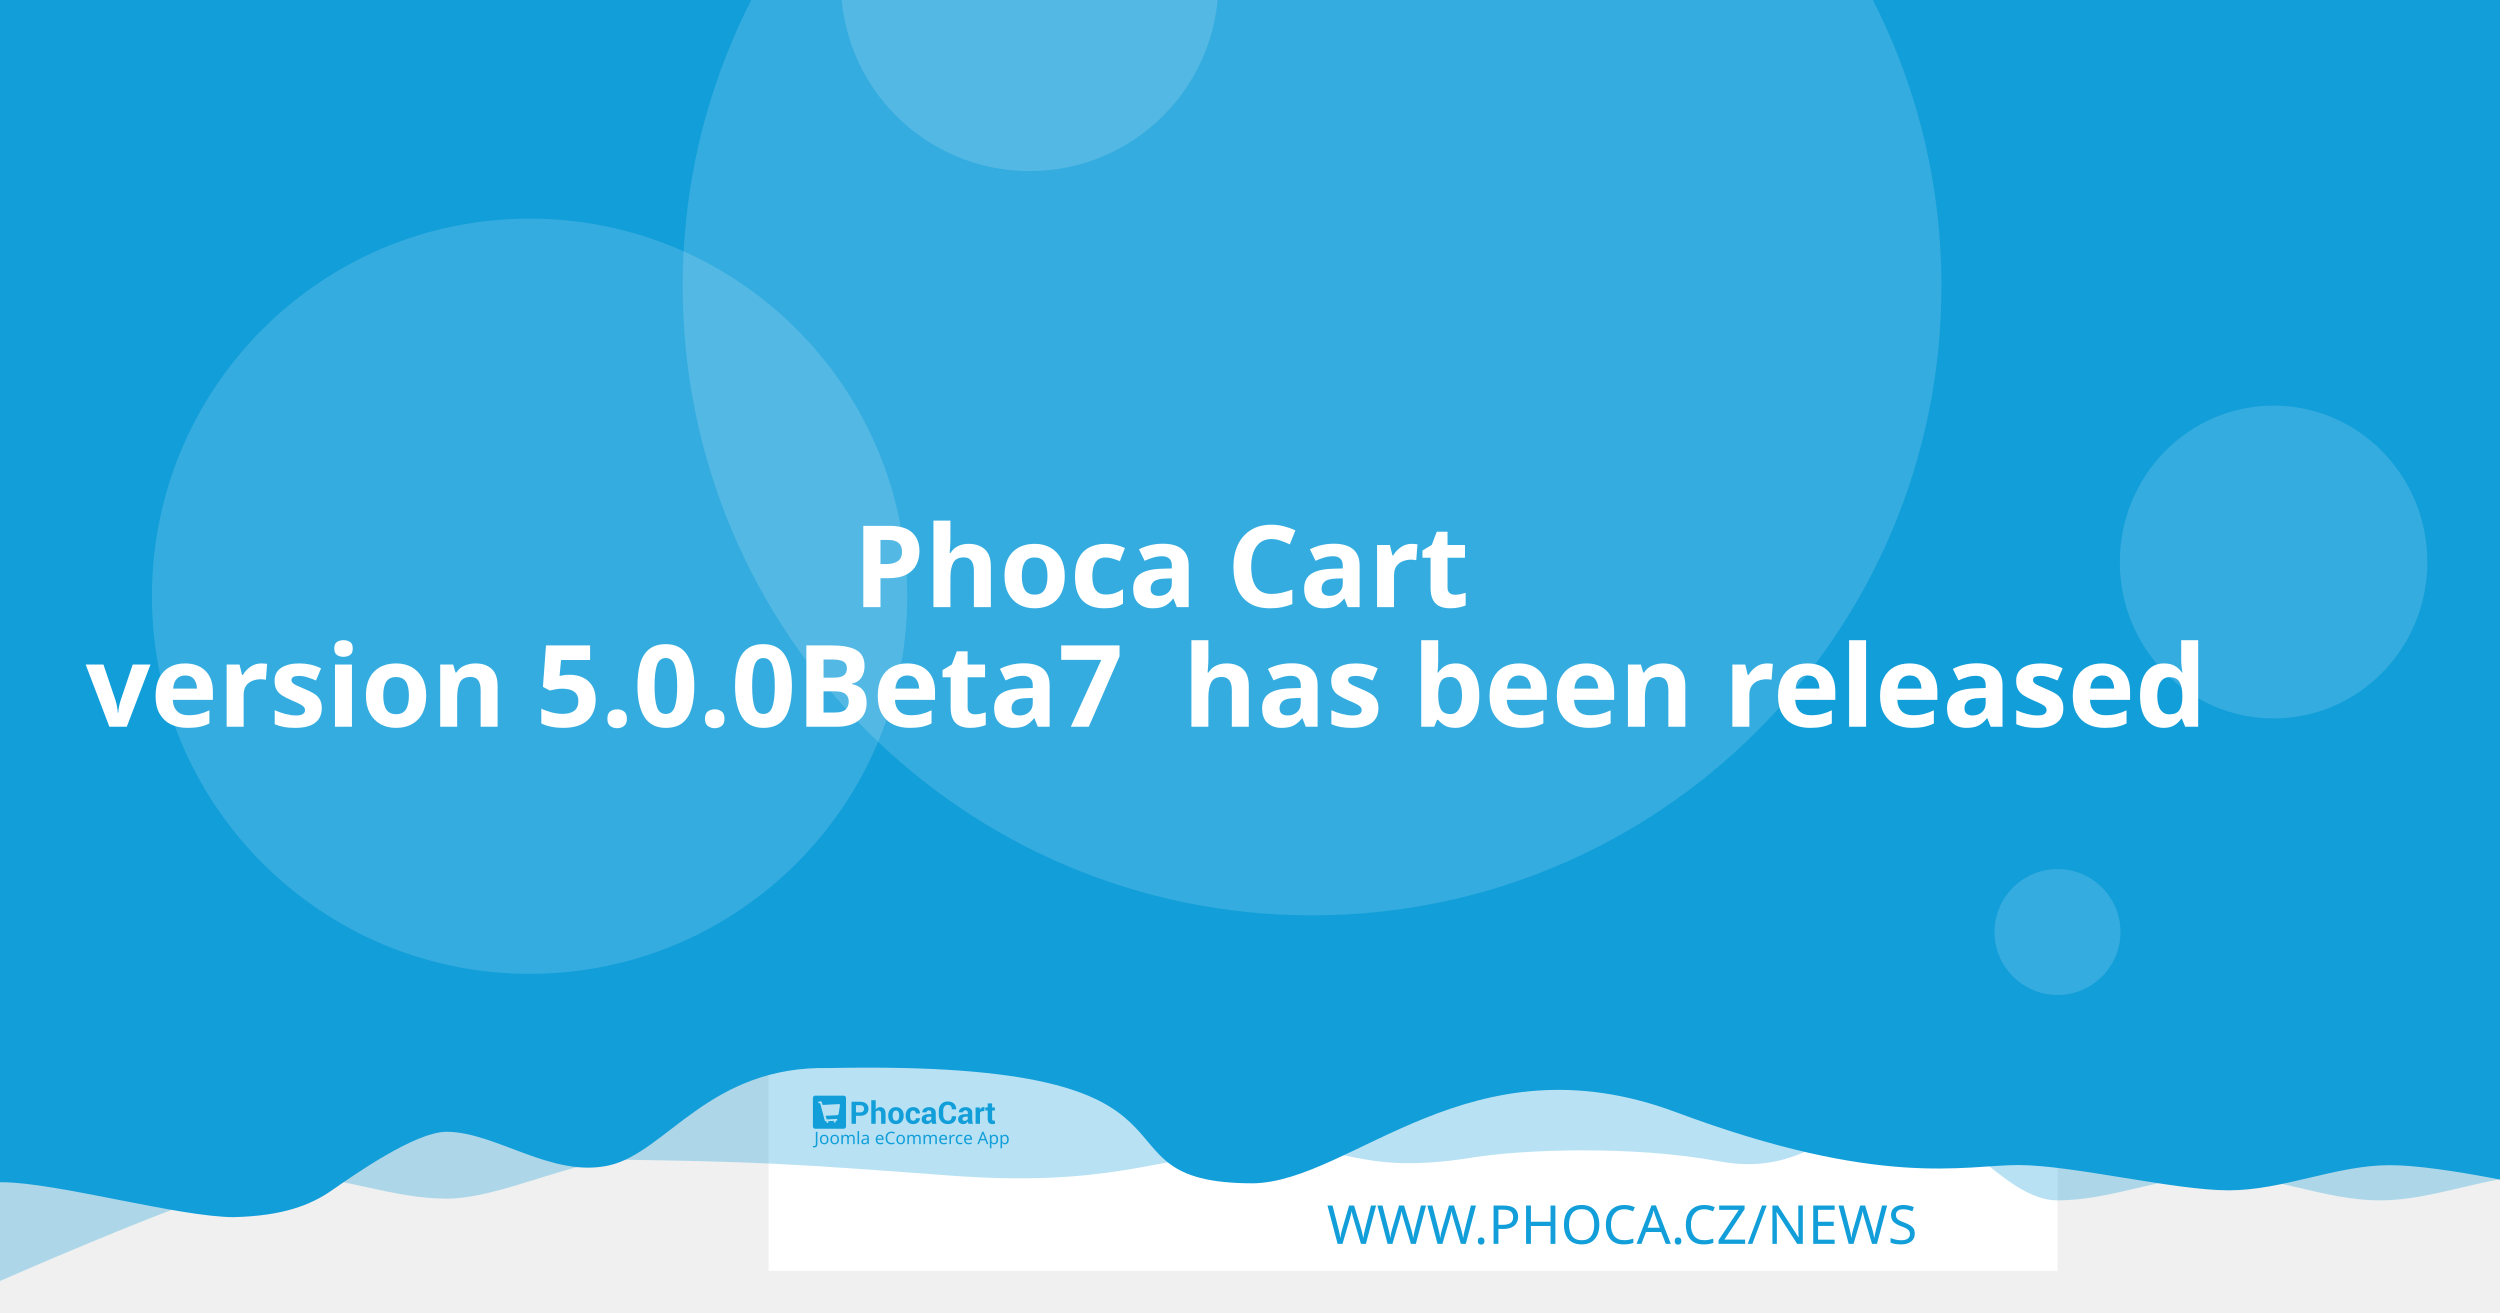
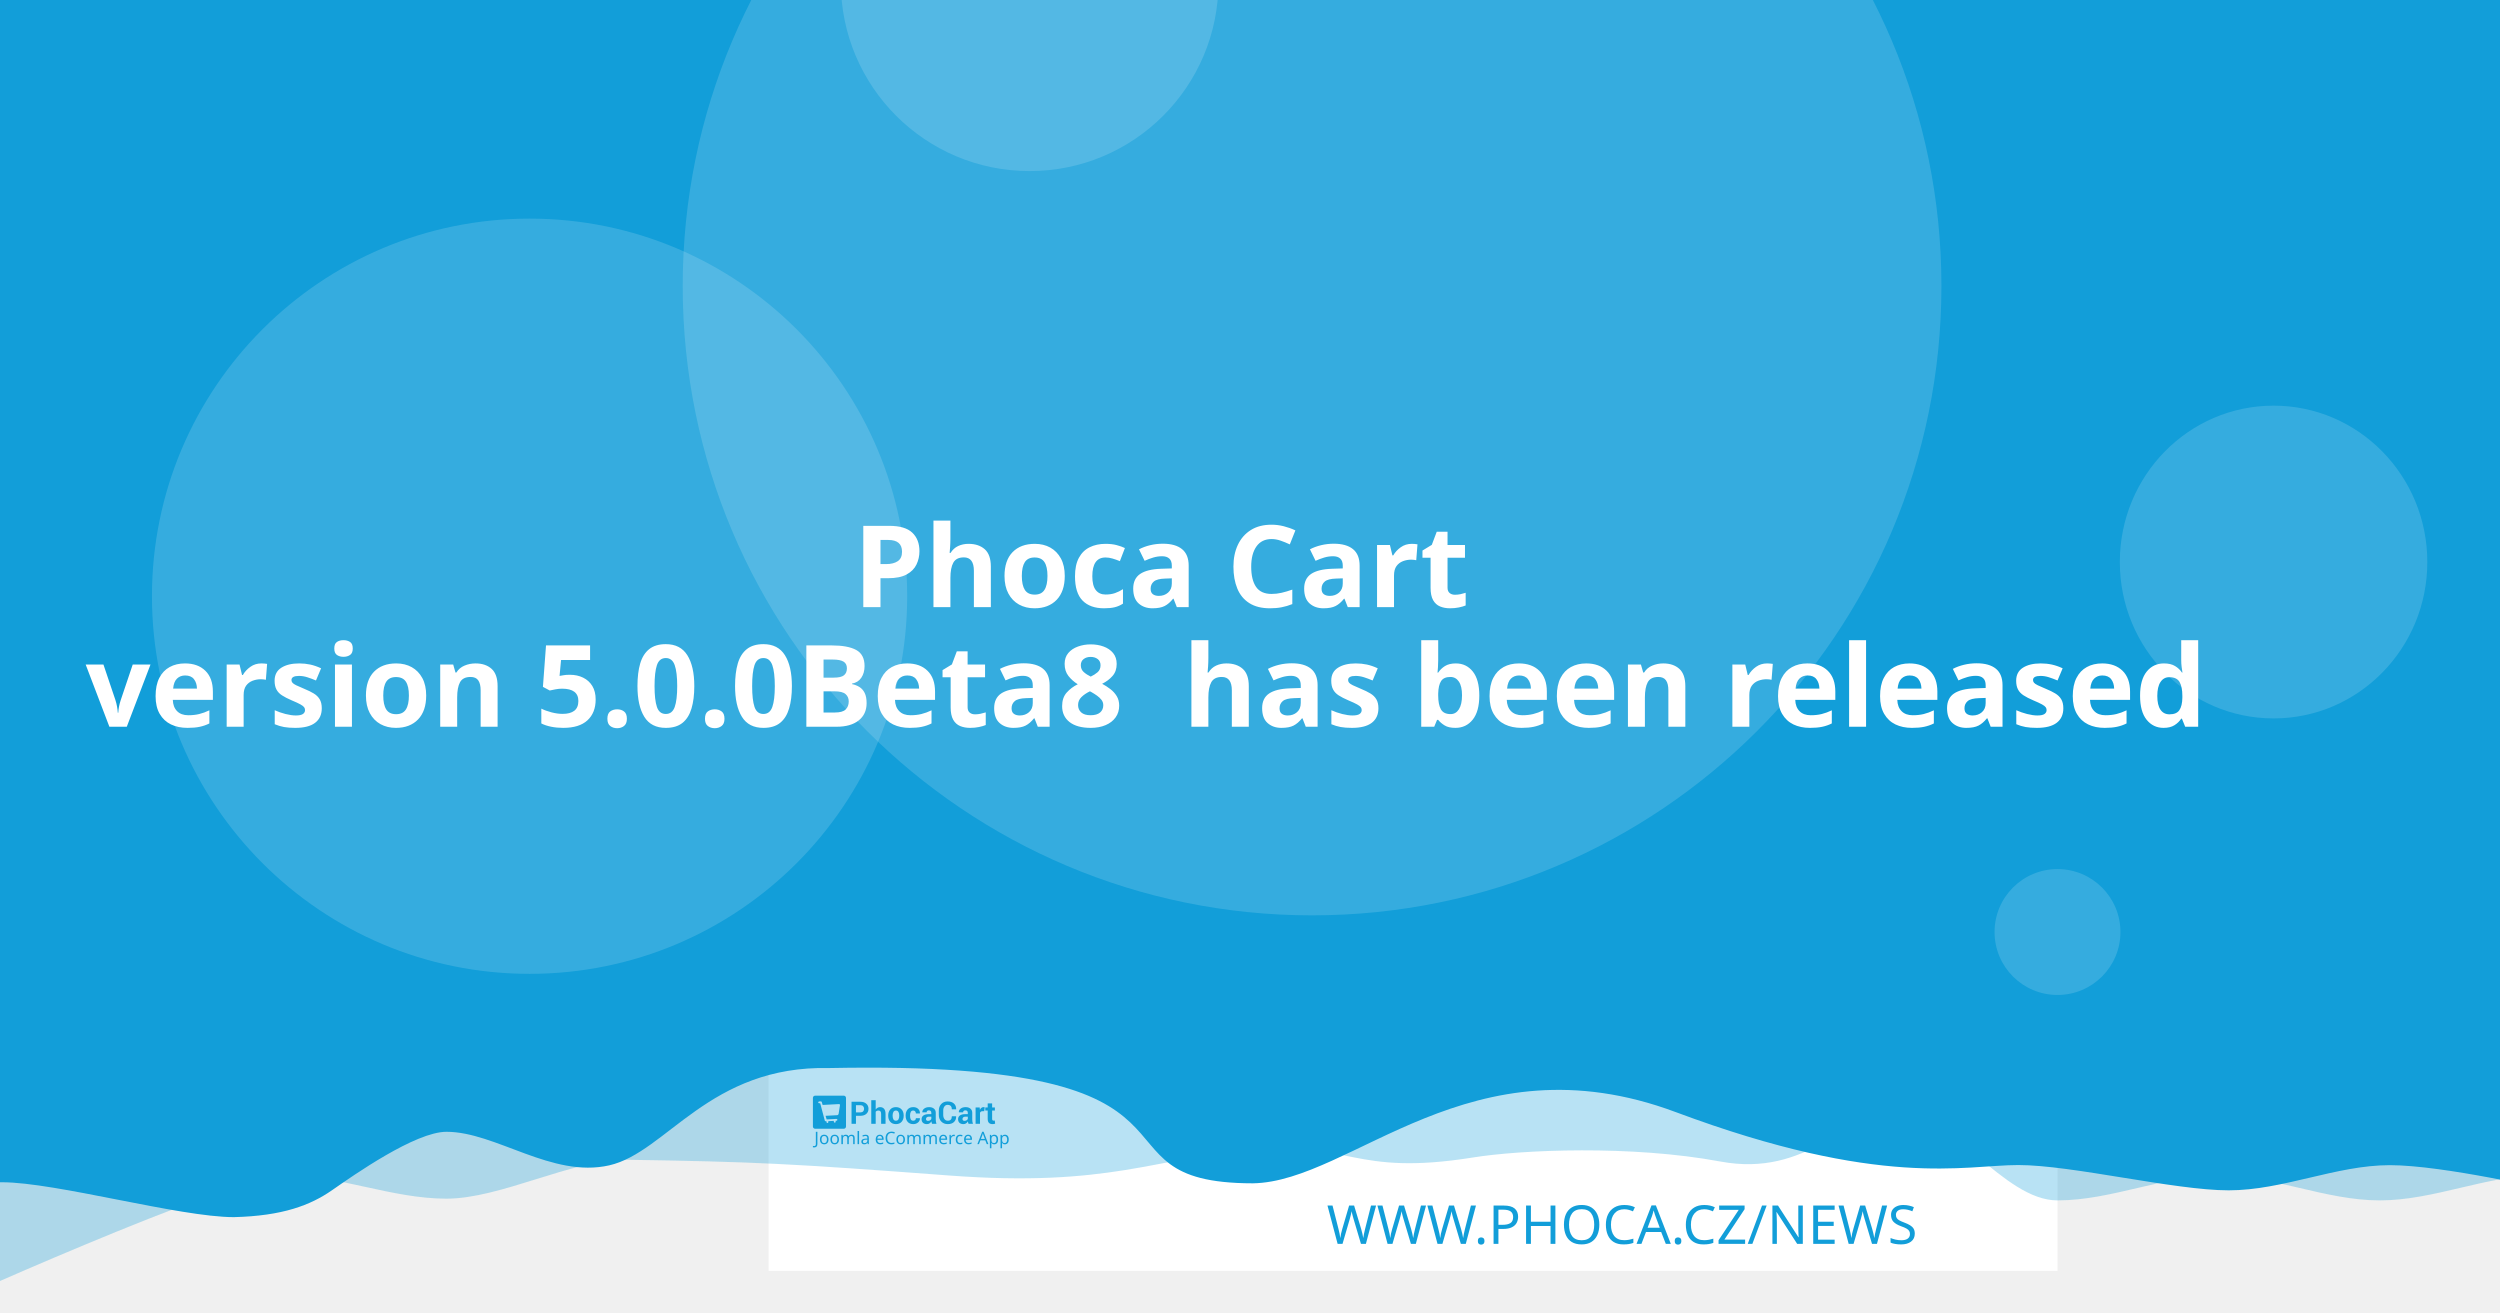
<svg xmlns="http://www.w3.org/2000/svg" width="1200" height="630" viewBox="0 0 1200 630" version="1.1" id="svg5">
  <defs id="defs2" />
  <g id="layer1">
    <path d="m 20.256,108.517 a 7.714,7.714 0 0 0 -7.714,7.714 v 97.981 a 7.714,7.714 0 0 0 7.714,7.714 h 97.976 a 7.714,7.714 0 0 0 7.714,-7.714 v -97.981 a 7.714,7.714 0 0 0 -7.714,-7.714 z m 19.435,19.56 c 0.714,-0.04 1.37,0.151 1.984,0.583 0.613,0.434 1.018,0.978 1.215,1.637 l 2.918,10.039 56.209,-2.948 c 1.002,-0.052 1.838,0.296 2.506,1.04 0.665,0.732 0.929,1.612 0.768,2.626 l -4.71,30.132 c -0.167,0.89 -0.688,1.809 -1.557,2.747 -0.869,0.95 -2.001,1.463 -3.38,1.537 l -39.707,2.079 3.671,12.389 33.562,-1.758 c 0.878,-0.049 1.633,0.215 2.28,0.783 0.632,0.583 0.971,1.312 1.019,2.19 0.046,0.878 -0.215,1.633 -0.783,2.28 -0.583,0.635 -1.312,0.974 -2.19,1.019 l -3.139,0.166 0.166,3.134 c 0.046,0.881 -0.215,1.638 -0.798,2.27 -0.571,0.647 -1.294,0.99 -2.174,1.034 -0.878,0.046 -1.635,-0.215 -2.27,-0.798 -0.647,-0.571 -0.984,-1.297 -1.03,-2.174 l -0.166,-3.134 -18.817,0.979 0.161,3.139 c 0.046,0.881 -0.212,1.638 -0.783,2.27 -0.583,0.647 -1.312,0.988 -2.19,1.034 -0.878,0.049 -1.633,-0.215 -2.28,-0.798 -0.635,-0.571 -0.974,-1.297 -1.019,-2.174 l -0.166,-3.139 -1.943,0.101 c -0.753,0.039 -1.441,-0.135 -2.079,-0.517 -0.623,-0.383 -1.068,-0.764 -1.341,-1.125 l -0.347,-0.613 -15.769,-59.624 -3.39,0.176 c -0.841,0.046 -1.586,-0.219 -2.245,-0.798 -0.659,-0.571 -1.009,-1.292 -1.055,-2.169 -0.046,-0.881 0.225,-1.635 0.824,-2.27 0.595,-0.647 1.308,-0.989 2.149,-1.034 z" style="fill:#ffffff;stroke-width:1.208;paint-order:stroke fill markers" id="path400" />
    <rect style="opacity:1;fill:#ffffff;stroke-width:6.042;stroke-linejoin:round;paint-order:stroke fill markers" id="rect723" width="618.676" height="618.676" x="368.924" y="-8.647" />
    <path id="rect4460" style="opacity:0.3;fill:#129ed9;fill-opacity:1;stroke-width:6.042;stroke-linejoin:round;paint-order:stroke fill markers" d="M 59.586,-3.814 H 1296.938 v 580.009 c 0,0 -51.556,-12.084 -77.334,-12.084 -25.778,0 -51.244,12.084 -77.335,12.084 -26.091,0 -51.556,-12.084 -77.334,-12.084 -25.778,0 -51.244,12.084 -77.335,12.084 -26.091,0 -50.615,-41.931 -76.393,-41.931 -25.778,0 -43.072,31.169 -85.504,23.256 -42.433,-7.913 -95.293,-5.729 -119.04,-1.869 -57.142,9.103 -59.508,-8.125 -105.573,-4.001 -46.065,4.124 -68.78,18.359 -145.373,12.602 -76.593,-5.757 -93.029,-6.595 -155.544,-7.578 -25.778,0 -59.826,18.693 -85.917,18.693 -26.091,0 -51.556,-11.254 -77.334,-11.254 -25.778,0 -172.338,66.428 -172.338,66.428 z" />
    <path id="rect4460-5" style="fill:#129ed9;fill-opacity:1;stroke-width:6.042;stroke-linejoin:round;paint-order:stroke fill markers" d="M -12.915,-8.647 H 1224.437 v 580.009 c 0,0 -51.556,-12.084 -77.334,-12.084 -25.778,0 -51.243,12.084 -77.334,12.084 -26.091,0 -75.228,-12.142 -101.006,-12.142 -25.778,0 -65.794,11.416 -164.408,-25.412 -98.613,-36.828 -155.373,33.433 -202.968,34.185 -85.545,-0.05 -3.558,-59.324 -203.248,-55.331 -57.687,-1.357 -78.127,40.433 -105.693,46.704 -27.566,6.271 -54.486,-16.105 -78.151,-16.105 -14.933,0 -44.462,20.77 -54.88,28.017 -10.418,7.247 -23.732,12.357 -47.124,12.95 -26.091,0 -85.565,-16.747 -111.343,-16.747 -25.778,0 -13.863,3.88 -13.863,3.88 z" />
    <circle style="opacity:0.15;fill:#ffffff;fill-opacity:1;stroke-width:6.042;stroke-linejoin:round;paint-order:stroke fill markers" id="path8376" cx="629.794" cy="137.279" r="302.088" />
    <text xml:space="preserve" style="font-style:normal;font-weight:normal;font-size:25.778px;line-height:1.25;font-family:sans-serif;fill:#129ed9;fill-opacity:1;stroke:none;stroke-width:1.208" x="953.817" y="597.071" id="text2910-3-7">
      <tspan id="tspan2908-6-5" x="953.817" y="597.071" style="font-style:normal;font-variant:normal;font-weight:300;font-stretch:normal;font-size:25.778px;font-family:Montserrat;-inkscape-font-specification:'Montserrat Light';text-align:end;text-anchor:end;fill:#129ed9;fill-opacity:1;stroke-width:1.208">WWW.PHOCA.CZ/NEWS</tspan>
    </text>
    <text xml:space="preserve" style="font-style:normal;font-variant:normal;font-weight:600;font-stretch:normal;font-size:54.666px;line-height:1.05;font-family:Rubik;-inkscape-font-specification:'Rubik Semi-Bold';fill:#ffffff;fill-opacity:1;stroke:none;stroke-width:1.577" x="600" y="234.034" id="text11252">
      <tspan x="600" y="234.034" id="tspan403" style="text-align:center;text-anchor:middle;stroke-width:1.577" />
      <tspan x="600" y="291.433" style="font-size:54.666px;text-align:center;text-anchor:middle;stroke-width:1.577" id="tspan444"> Phoca Cart</tspan>
-       <tspan x="600" y="348.833" id="tspan2906" style="font-size:54.666px;text-align:center;text-anchor:middle;stroke-width:1.577">version 5.0.0Beta7
+       <tspan x="600" y="348.833" id="tspan2906" style="font-size:54.666px;text-align:center;text-anchor:middle;stroke-width:1.577">version 5.0.0Beta8
 has been released</tspan>
      <tspan x="600" y="406.232" id="tspan1994" style="font-size:54.666px;stroke-width:1.577" />
    </text>
    <circle style="opacity:0.15;fill:#ffffff;fill-opacity:1;stroke-width:6.042;stroke-linejoin:round;paint-order:stroke fill markers" id="path8376-9" cx="254.196" cy="286.191" r="181.253" />
    <circle style="opacity:0.15;fill:#ffffff;fill-opacity:1;stroke-width:6.042;stroke-linejoin:round;paint-order:stroke fill markers" id="path8376-6" cx="494.235" cy="-8.506" r="90.626" />
    <ellipse style="opacity:0.15;fill:#ffffff;fill-opacity:1;stroke-width:7.442;stroke-linejoin:round;paint-order:stroke fill markers" id="path8376-6-2" cx="1091.315" cy="269.776" rx="73.793" ry="75.059" />
    <g id="g8950" transform="matrix(0.360172,0,0,0.360172,498.6223,396.4642)" style="fill:#129ed9;fill-opacity:1;stroke-width:3.355">
      <g id="g895" transform="translate(-301.0409,359.4151)" style="fill:#129ed9;fill-opacity:1;stroke-width:3.355">
        <g transform="matrix(1.3333,0,0,-1.3333,-75.59,850.15)" fill="#ffffff" image-rendering="optimizeQuality" id="g280" style="clip-rule:evenodd;fill:#129ed9;fill-opacity:1;stroke-width:8.934;shape-rendering:geometricPrecision">
          <path d="m 99.728,617.49 v -7.994 h -4.423 v 22.031 h 8.784 c 2.532,0 4.527,-0.646 5.979,-1.937 1.452,-1.291 2.181,-2.99 2.181,-5.097 0,-2.107 -0.729,-3.801 -2.181,-5.082 -1.452,-1.281 -3.446,-1.921 -5.979,-1.921 z m 0,3.408 h 4.361 c 1.23,0 2.165,0.336 2.801,1.002 0.635,0.671 0.951,1.523 0.951,2.561 0,1.059 -0.315,1.932 -0.946,2.623 -0.63,0.687 -1.566,1.033 -2.806,1.033 H 99.728 Z" id="path262" style="fill:#129ed9;fill-opacity:1;stroke-width:3.355" />
          <path d="m 119.45,623.79 c 0.517,0.749 1.147,1.327 1.891,1.746 0.749,0.418 1.576,0.63 2.485,0.63 1.705,0 3.043,-0.568 4.02,-1.704 0.971,-1.131 1.457,-2.887 1.457,-5.252 v -9.714 h -4.418 v 9.76 c 0,1.276 -0.227,2.174 -0.677,2.706 -0.445,0.532 -1.116,0.795 -2.005,0.795 -0.605,0 -1.137,-0.108 -1.602,-0.325 -0.465,-0.217 -0.847,-0.522 -1.152,-0.919 v -12.017 h -4.418 v 23.611 h 4.418 z" id="path264" style="fill:#129ed9;fill-opacity:1;stroke-width:3.355" />
          <path d="m 131.96,617.83 c 0,2.438 0.682,4.436 2.046,5.996 1.359,1.554 3.25,2.334 5.663,2.334 2.418,0 4.315,-0.774 5.689,-2.329 1.375,-1.549 2.062,-3.553 2.062,-6.001 v -0.32 c 0,-2.458 -0.687,-4.462 -2.051,-6.011 -1.369,-1.544 -3.261,-2.319 -5.674,-2.319 -2.418,0 -4.315,0.775 -5.684,2.319 -1.364,1.549 -2.051,3.553 -2.051,6.011 z m 4.408,-0.31 c 0,-1.487 0.264,-2.68 0.785,-3.584 0.527,-0.899 1.375,-1.348 2.542,-1.348 1.142,0 1.979,0.454 2.506,1.358 0.532,0.904 0.796,2.097 0.796,3.574 v 0.315 c 0,1.446 -0.269,2.629 -0.801,3.542 -0.537,0.914 -1.38,1.374 -2.527,1.374 -1.142,0 -1.979,-0.46 -2.506,-1.379 -0.532,-0.919 -0.796,-2.102 -0.796,-3.537 z" id="path266" style="fill:#129ed9;fill-opacity:1;stroke-width:3.355" />
          <path d="m 157.01,612.59 c 0.79,0 1.421,0.227 1.891,0.682 0.475,0.454 0.713,1.064 0.713,1.828 h 4.015 l 0.041,-0.093 c 0.041,-1.653 -0.579,-3.037 -1.871,-4.152 -1.287,-1.116 -2.883,-1.673 -4.79,-1.673 -2.439,0 -4.325,0.769 -5.648,2.314 -1.318,1.544 -1.979,3.522 -1.979,5.944 v 0.449 c 0,2.412 0.656,4.395 1.974,5.944 1.317,1.554 3.198,2.329 5.638,2.329 2.02,0 3.648,-0.573 4.883,-1.725 1.235,-1.151 1.835,-2.664 1.793,-4.539 l -0.031,-0.088 h -4.026 c 0,0.842 -0.233,1.544 -0.698,2.107 -0.46,0.558 -1.101,0.837 -1.922,0.837 -1.168,0 -1.995,-0.454 -2.475,-1.358 -0.476,-0.904 -0.718,-2.071 -0.718,-3.496 v -0.454 c 0,-1.456 0.243,-2.628 0.718,-3.522 0.48,-0.888 1.312,-1.332 2.491,-1.332" id="path268" style="fill:#129ed9;fill-opacity:1;stroke-width:3.355" />
          <path d="m 175.8,609.49 c -0.165,0.372 -0.305,0.764 -0.419,1.183 -0.119,0.413 -0.202,0.837 -0.248,1.27 -0.455,-0.8 -1.054,-1.456 -1.798,-1.978 -0.739,-0.521 -1.628,-0.785 -2.656,-0.785 -1.715,0 -3.038,0.439 -3.963,1.322 -0.93,0.883 -1.395,2.086 -1.395,3.604 0,1.606 0.62,2.845 1.855,3.729 1.235,0.883 3.038,1.322 5.41,1.322 h 2.47 v 1.301 c 0,0.785 -0.207,1.394 -0.62,1.828 -0.413,0.434 -1.023,0.651 -1.834,0.651 -0.713,0 -1.266,-0.175 -1.653,-0.522 -0.393,-0.346 -0.584,-0.826 -0.584,-1.446 l -4.268,0.016 -0.016,0.093 c -0.072,1.379 0.527,2.572 1.798,3.579 1.271,1.002 2.946,1.503 5.013,1.503 1.958,0 3.545,-0.496 4.769,-1.492 1.22,-0.992 1.829,-2.406 1.829,-4.24 v -6.76 c 0,-0.769 0.062,-1.492 0.176,-2.164 0.119,-0.676 0.299,-1.348 0.553,-2.014 z m -4.046,2.943 c 0.78,0 1.468,0.191 2.077,0.574 0.605,0.382 1.013,0.826 1.225,1.332 v 2.308 h -2.47 c -0.935,0 -1.648,-0.232 -2.134,-0.702 -0.481,-0.47 -0.724,-1.033 -0.724,-1.699 0,-0.542 0.181,-0.981 0.542,-1.312 0.367,-0.336 0.858,-0.501 1.483,-0.501" id="path270" style="fill:#129ed9;fill-opacity:1;stroke-width:3.355" />
          <path d="m 199.84,617.01 0.031,-0.088 c 0.041,-2.37 -0.682,-4.25 -2.17,-5.645 -1.488,-1.394 -3.555,-2.091 -6.201,-2.091 -2.656,0 -4.811,0.852 -6.464,2.556 -1.653,1.704 -2.486,3.894 -2.486,6.579 v 4.369 c 0,2.67 0.812,4.86 2.424,6.574 1.617,1.715 3.715,2.572 6.299,2.572 2.723,0 4.852,-0.697 6.386,-2.097 1.535,-1.399 2.284,-3.305 2.243,-5.717 l -0.031,-0.088 h -4.299 c 0,1.451 -0.346,2.561 -1.044,3.336 -0.698,0.769 -1.783,1.157 -3.255,1.157 -1.323,0 -2.372,-0.537 -3.147,-1.606 -0.78,-1.074 -1.168,-2.438 -1.168,-4.1 v -4.39 c 0,-1.683 0.408,-3.057 1.225,-4.131 0.822,-1.069 1.922,-1.606 3.317,-1.606 1.38,0 2.403,0.372 3.064,1.11 0.661,0.744 0.992,1.844 0.992,3.305 z" id="path272" style="fill:#129ed9;fill-opacity:1;stroke-width:3.355" />
          <path d="m 212.27,609.49 c -0.165,0.372 -0.305,0.764 -0.419,1.183 -0.119,0.413 -0.202,0.837 -0.248,1.27 -0.455,-0.8 -1.054,-1.456 -1.798,-1.978 -0.739,-0.521 -1.628,-0.785 -2.656,-0.785 -1.716,0 -3.038,0.439 -3.963,1.322 -0.93,0.883 -1.395,2.086 -1.395,3.604 0,1.606 0.62,2.845 1.855,3.729 1.235,0.883 3.039,1.322 5.41,1.322 h 2.47 v 1.301 c 0,0.785 -0.207,1.394 -0.62,1.828 -0.413,0.434 -1.023,0.651 -1.834,0.651 -0.713,0 -1.266,-0.175 -1.654,-0.522 -0.393,-0.346 -0.584,-0.826 -0.584,-1.446 l -4.268,0.016 -0.016,0.093 c -0.072,1.379 0.527,2.572 1.798,3.579 1.271,1.002 2.945,1.503 5.013,1.503 1.958,0 3.545,-0.496 4.769,-1.492 1.22,-0.992 1.829,-2.406 1.829,-4.24 v -6.76 c 0,-0.769 0.062,-1.492 0.176,-2.164 0.119,-0.676 0.3,-1.348 0.553,-2.014 z m -4.046,2.943 c 0.78,0 1.468,0.191 2.077,0.574 0.605,0.382 1.013,0.826 1.224,1.332 v 2.308 h -2.47 c -0.935,0 -1.649,-0.232 -2.134,-0.702 -0.481,-0.47 -0.723,-1.033 -0.723,-1.699 0,-0.542 0.181,-0.981 0.542,-1.312 0.367,-0.336 0.858,-0.501 1.483,-0.501" id="path274" style="fill:#129ed9;fill-opacity:1;stroke-width:3.355" />
          <path d="m 227.92,622.06 -1.617,0.046 c -0.656,0 -1.199,-0.134 -1.623,-0.408 -0.423,-0.274 -0.744,-0.656 -0.966,-1.152 v -11.052 h -4.408 v 16.36 h 4.103 l 0.196,-2.422 c 0.382,0.857 0.883,1.528 1.494,2.009 0.61,0.48 1.312,0.723 2.108,0.723 0.223,0 0.429,-0.015 0.615,-0.052 0.186,-0.036 0.377,-0.077 0.568,-0.129 z" id="path276" style="fill:#129ed9;fill-opacity:1;stroke-width:3.355" />
          <path d="m 235.83,629.86 v -4.007 h 2.754 v -3.099 H 235.83 v -8.33 c 0,-0.635 0.129,-1.09 0.393,-1.363 0.263,-0.274 0.615,-0.408 1.059,-0.408 0.232,0 0.434,0.01 0.599,0.036 0.166,0.026 0.362,0.072 0.579,0.129 l 0.383,-3.181 c -0.445,-0.155 -0.878,-0.268 -1.302,-0.341 -0.424,-0.078 -0.884,-0.114 -1.38,-0.114 -1.524,0 -2.697,0.418 -3.519,1.255 -0.822,0.837 -1.235,2.159 -1.235,3.977 v 8.34 h -2.392 v 3.099 h 2.392 v 4.007 z" id="path278" style="fill:#129ed9;fill-opacity:1;stroke-width:3.355" />
        </g>
        <g fill="#ffffff" fill-rule="evenodd" image-rendering="optimizeQuality" stroke-width="1.934" aria-label="Joomla eCommerce App" id="g318" style="clip-rule:evenodd;fill:#129ed9;fill-opacity:1;shape-rendering:geometricPrecision">
          <path d="M 1.704,69 Q 1.151,69 0.736,68.908 0.321,68.839 -0.002,68.7 v -1.752 q 0.369,0.092 0.784,0.161 0.415,0.069 0.876,0.069 0.576,0 1.083,-0.231 0.53,-0.231 0.853,-0.807 0.323,-0.576 0.323,-1.614 v -16.368 h 2.075 v 16.206 q 0,2.374 -1.176,3.504 -1.176,1.13 -3.112,1.13 z" id="path282" style="fill:#129ed9;fill-opacity:1;stroke-width:1.934" />
          <path d="m 20.792,58.419 q 0,3.066 -1.568,4.749 -1.545,1.683 -4.196,1.683 -1.637,0 -2.928,-0.738 -1.268,-0.761 -2.006,-2.19 -0.738,-1.452 -0.738,-3.504 0,-3.066 1.545,-4.726 1.545,-1.66 4.196,-1.66 1.683,0 2.951,0.761 1.291,0.738 2.006,2.167 0.738,1.406 0.738,3.458 z m -9.336,0 q 0,2.19 0.853,3.481 0.876,1.268 2.766,1.268 1.867,0 2.743,-1.268 0.876,-1.291 0.876,-3.481 0,-2.19 -0.876,-3.435 -0.876,-1.245 -2.766,-1.245 -1.89,0 -2.743,1.245 -0.853,1.245 -0.853,3.435 z" id="path284" style="fill:#129ed9;fill-opacity:1;stroke-width:1.934" />
          <path d="m 34.739,58.419 q 0,3.066 -1.568,4.749 -1.545,1.683 -4.196,1.683 -1.637,0 -2.928,-0.738 -1.268,-0.761 -2.006,-2.19 -0.738,-1.452 -0.738,-3.504 0,-3.066 1.545,-4.726 1.545,-1.66 4.196,-1.66 1.683,0 2.951,0.761 1.291,0.738 2.006,2.167 0.738,1.406 0.738,3.458 z m -9.336,0 q 0,2.19 0.853,3.481 0.876,1.268 2.766,1.268 1.867,0 2.743,-1.268 0.876,-1.291 0.876,-3.481 0,-2.19 -0.876,-3.435 -0.876,-1.245 -2.766,-1.245 -1.89,0 -2.743,1.245 -0.853,1.245 -0.853,3.435 z" id="path286" style="fill:#129ed9;fill-opacity:1;stroke-width:1.934" />
          <path d="m 51.499,52.033 q 2.098,0 3.135,1.083 1.037,1.06 1.037,3.458 V 64.62 H 53.666 v -7.953 q 0,-2.928 -2.513,-2.928 -1.798,0 -2.582,1.037 -0.761,1.037 -0.761,3.02 V 64.62 h -2.006 v -7.953 q 0,-2.928 -2.536,-2.928 -1.867,0 -2.582,1.153 -0.715,1.153 -0.715,3.32 v 6.409 h -2.029 v -12.356 h 1.637 l 0.3,1.683 h 0.115 q 0.576,-0.968 1.545,-1.429 0.991,-0.484 2.098,-0.484 2.905,0 3.781,2.075 h 0.115 q 0.622,-1.06 1.683,-1.568 1.083,-0.507 2.282,-0.507 z" id="path288" style="fill:#129ed9;fill-opacity:1;stroke-width:1.934" />
          <path d="M 61.527,64.62 H 59.498 V 47.1 h 2.029 z" id="path290" style="fill:#129ed9;fill-opacity:1;stroke-width:1.934" />
          <path d="m 70.126,52.056 q 2.259,0 3.343,0.991 1.083,0.991 1.083,3.158 v 8.414 h -1.475 l -0.392,-1.752 h -0.092 q -0.807,1.014 -1.706,1.498 -0.876,0.484 -2.444,0.484 -1.683,0 -2.789,-0.876 -1.107,-0.899 -1.107,-2.789 0,-1.844 1.452,-2.836 1.452,-1.014 4.472,-1.107 l 2.098,-0.069 v -0.738 q 0,-1.545 -0.669,-2.144 -0.669,-0.599 -1.89,-0.599 -0.968,0 -1.844,0.3 -0.876,0.277 -1.637,0.645 l -0.622,-1.522 q 0.807,-0.438 1.913,-0.738 1.107,-0.323 2.305,-0.323 z m 0.599,6.593 q -2.305,0.092 -3.204,0.738 -0.876,0.645 -0.876,1.821 0,1.037 0.622,1.522 0.645,0.484 1.637,0.484 1.568,0 2.605,-0.853 1.037,-0.876 1.037,-2.674 v -1.107 z" id="path292" style="fill:#129ed9;fill-opacity:1;stroke-width:1.934" />
          <path d="m 89.144,52.033 q 1.591,0 2.72,0.692 1.153,0.692 1.752,1.96 0.622,1.245 0.622,2.928 v 1.222 h -8.46 q 0.046,2.098 1.06,3.204 1.037,1.083 2.882,1.083 1.176,0 2.075,-0.207 0.922,-0.231 1.89,-0.645 v 1.775 q -0.945,0.415 -1.867,0.599 -0.922,0.207 -2.19,0.207 -1.752,0 -3.112,-0.715 -1.337,-0.715 -2.098,-2.121 -0.738,-1.429 -0.738,-3.481 0,-2.029 0.669,-3.481 0.692,-1.452 1.913,-2.236 1.245,-0.784 2.882,-0.784 z m -0.023,1.66 q -1.452,0 -2.305,0.945 -0.83,0.922 -0.991,2.582 h 6.293 q -0.023,-1.568 -0.738,-2.536 -0.715,-0.991 -2.259,-0.991 z" id="path294" style="fill:#129ed9;fill-opacity:1;stroke-width:1.934" />
          <path d="m 104.71,49.751 q -2.651,0 -4.173,1.775 -1.522,1.775 -1.522,4.864 0,3.066 1.406,4.864 1.429,1.775 4.265,1.775 1.083,0 2.052,-0.184 0.968,-0.184 1.89,-0.461 v 1.798 q -0.922,0.346 -1.913,0.507 -0.968,0.161 -2.328,0.161 -2.513,0 -4.196,-1.037 -1.683,-1.037 -2.536,-2.951 -0.83,-1.913 -0.83,-4.495 0,-2.49 0.899,-4.38 0.922,-1.913 2.697,-2.974 1.775,-1.083 4.311,-1.083 2.605,0 4.541,0.968 l -0.83,1.752 q -0.761,-0.346 -1.706,-0.622 -0.922,-0.277 -2.029,-0.277 z" id="path296" style="fill:#129ed9;fill-opacity:1;stroke-width:1.934" />
          <path d="m 122.69,58.419 q 0,3.066 -1.568,4.749 -1.545,1.683 -4.196,1.683 -1.637,0 -2.928,-0.738 -1.268,-0.761 -2.006,-2.19 -0.738,-1.452 -0.738,-3.504 0,-3.066 1.545,-4.726 1.545,-1.66 4.196,-1.66 1.683,0 2.951,0.761 1.291,0.738 2.006,2.167 0.738,1.406 0.738,3.458 z m -9.336,0 q 0,2.19 0.853,3.481 0.876,1.268 2.766,1.268 1.867,0 2.743,-1.268 0.876,-1.291 0.876,-3.481 0,-2.19 -0.876,-3.435 -0.876,-1.245 -2.766,-1.245 -1.89,0 -2.743,1.245 -0.853,1.245 -0.853,3.435 z" id="path298" style="fill:#129ed9;fill-opacity:1;stroke-width:1.934" />
          <path d="m 139.45,52.033 q 2.098,0 3.135,1.083 1.037,1.06 1.037,3.458 V 64.62 h -2.006 v -7.953 q 0,-2.928 -2.513,-2.928 -1.798,0 -2.582,1.037 -0.761,1.037 -0.761,3.02 V 64.62 h -2.006 v -7.953 q 0,-2.928 -2.536,-2.928 -1.867,0 -2.582,1.153 -0.715,1.153 -0.715,3.32 v 6.409 h -2.029 v -12.356 h 1.637 l 0.3,1.683 h 0.115 q 0.576,-0.968 1.545,-1.429 0.991,-0.484 2.098,-0.484 2.905,0 3.781,2.075 h 0.115 q 0.622,-1.06 1.683,-1.568 1.083,-0.507 2.282,-0.507 z" id="path300" style="fill:#129ed9;fill-opacity:1;stroke-width:1.934" />
          <path d="m 161,52.033 q 2.098,0 3.135,1.083 1.037,1.06 1.037,3.458 V 64.62 h -2.006 v -7.953 q 0,-2.928 -2.513,-2.928 -1.798,0 -2.582,1.037 -0.761,1.037 -0.761,3.02 V 64.62 h -2.006 v -7.953 q 0,-2.928 -2.536,-2.928 -1.867,0 -2.582,1.153 -0.715,1.153 -0.715,3.32 v 6.409 h -2.029 v -12.356 h 1.637 l 0.3,1.683 h 0.115 q 0.576,-0.968 1.545,-1.429 0.991,-0.484 2.098,-0.484 2.905,0 3.781,2.075 h 0.115 q 0.622,-1.06 1.683,-1.568 1.083,-0.507 2.282,-0.507 z" id="path302" style="fill:#129ed9;fill-opacity:1;stroke-width:1.934" />
          <path d="m 173.77,52.033 q 1.591,0 2.72,0.692 1.153,0.692 1.752,1.96 0.622,1.245 0.622,2.928 v 1.222 h -8.46 q 0.046,2.098 1.06,3.204 1.037,1.083 2.882,1.083 1.176,0 2.075,-0.207 0.922,-0.231 1.89,-0.645 v 1.775 q -0.945,0.415 -1.867,0.599 -0.922,0.207 -2.19,0.207 -1.752,0 -3.112,-0.715 -1.337,-0.715 -2.098,-2.121 -0.738,-1.429 -0.738,-3.481 0,-2.029 0.669,-3.481 0.692,-1.452 1.913,-2.236 1.245,-0.784 2.882,-0.784 z m -0.023,1.66 q -1.452,0 -2.305,0.945 -0.83,0.922 -0.991,2.582 h 6.293 q -0.023,-1.568 -0.738,-2.536 -0.715,-0.991 -2.259,-0.991 z" id="path304" style="fill:#129ed9;fill-opacity:1;stroke-width:1.934" />
          <path d="m 187.76,52.033 q 0.346,0 0.738,0.046 0.415,0.023 0.715,0.092 l -0.254,1.867 q -0.3,-0.069 -0.669,-0.115 -0.346,-0.046 -0.669,-0.046 -0.945,0 -1.775,0.53 -0.83,0.507 -1.337,1.452 -0.484,0.922 -0.484,2.167 v 6.593 h -2.029 v -12.356 h 1.66 l 0.231,2.259 h 0.092 q 0.599,-1.014 1.545,-1.752 0.945,-0.738 2.236,-0.738 z" id="path306" style="fill:#129ed9;fill-opacity:1;stroke-width:1.934" />
          <path d="m 196.02,64.851 q -1.637,0 -2.928,-0.669 -1.268,-0.669 -2.006,-2.075 -0.715,-1.406 -0.715,-3.596 0,-2.282 0.761,-3.712 0.761,-1.429 2.052,-2.098 1.314,-0.669 2.974,-0.669 0.945,0 1.821,0.207 0.876,0.184 1.429,0.461 l -0.622,1.683 q -0.553,-0.207 -1.291,-0.392 -0.738,-0.184 -1.383,-0.184 -3.642,0 -3.642,4.68 0,2.236 0.876,3.435 0.899,1.176 2.651,1.176 1.014,0 1.775,-0.207 0.784,-0.207 1.429,-0.507 v 1.798 q -0.622,0.323 -1.383,0.484 -0.738,0.184 -1.798,0.184 z" id="path308" style="fill:#129ed9;fill-opacity:1;stroke-width:1.934" />
          <path d="m 206.9,52.033 q 1.591,0 2.72,0.692 1.153,0.692 1.752,1.96 0.622,1.245 0.622,2.928 v 1.222 h -8.46 q 0.046,2.098 1.06,3.204 1.037,1.083 2.882,1.083 1.176,0 2.075,-0.207 0.922,-0.231 1.89,-0.645 v 1.775 q -0.945,0.415 -1.867,0.599 -0.922,0.207 -2.19,0.207 -1.752,0 -3.112,-0.715 -1.337,-0.715 -2.098,-2.121 -0.738,-1.429 -0.738,-3.481 0,-2.029 0.669,-3.481 0.692,-1.452 1.913,-2.236 1.245,-0.784 2.882,-0.784 z m -0.023,1.66 q -1.452,0 -2.305,0.945 -0.83,0.922 -0.991,2.582 h 6.293 q -0.023,-1.568 -0.738,-2.536 -0.715,-0.991 -2.259,-0.991 z" id="path310" style="fill:#129ed9;fill-opacity:1;stroke-width:1.934" />
          <path d="m 231.73,64.62 -1.983,-5.095 h -6.524 l -1.96,5.095 h -2.098 l 6.432,-16.529 h 1.867 l 6.409,16.529 z m -4.449,-11.918 q -0.069,-0.184 -0.231,-0.669 -0.161,-0.484 -0.323,-0.991 -0.138,-0.53 -0.231,-0.807 -0.161,0.715 -0.369,1.406 -0.207,0.669 -0.346,1.06 l -1.867,4.979 h 5.21 z" id="path312" style="fill:#129ed9;fill-opacity:1;stroke-width:1.934" />
          <path d="m 241.73,52.033 q 2.282,0 3.665,1.591 1.406,1.591 1.406,4.795 0,3.158 -1.406,4.795 -1.383,1.637 -3.688,1.637 -1.429,0 -2.374,-0.53 -0.922,-0.553 -1.452,-1.268 h -0.138 q 0.046,0.392 0.092,0.991 0.046,0.599 0.046,1.037 v 5.072 h -2.029 v -17.889 h 1.66 l 0.277,1.683 h 0.092 q 0.553,-0.807 1.452,-1.36 0.899,-0.553 2.397,-0.553 z m -0.369,1.706 q -1.89,0 -2.674,1.06 -0.761,1.06 -0.807,3.227 v 0.392 q 0,2.282 0.738,3.527 0.761,1.222 2.789,1.222 1.13,0 1.844,-0.622 0.738,-0.622 1.083,-1.683 0.369,-1.083 0.369,-2.467 0,-2.121 -0.83,-3.389 -0.807,-1.268 -2.513,-1.268 z" id="path314" style="fill:#129ed9;fill-opacity:1;stroke-width:1.934" />
          <path d="m 255.91,52.033 q 2.282,0 3.665,1.591 1.406,1.591 1.406,4.795 0,3.158 -1.406,4.795 -1.383,1.637 -3.688,1.637 -1.429,0 -2.374,-0.53 -0.922,-0.553 -1.452,-1.268 h -0.138 q 0.046,0.392 0.092,0.991 0.046,0.599 0.046,1.037 v 5.072 h -2.029 v -17.889 h 1.66 l 0.277,1.683 h 0.092 q 0.553,-0.807 1.452,-1.36 0.899,-0.553 2.397,-0.553 z m -0.369,1.706 q -1.89,0 -2.674,1.06 -0.761,1.06 -0.807,3.227 v 0.392 q 0,2.282 0.738,3.527 0.761,1.222 2.789,1.222 1.13,0 1.844,-0.622 0.738,-0.622 1.083,-1.683 0.369,-1.083 0.369,-2.467 0,-2.121 -0.83,-3.389 -0.807,-1.268 -2.513,-1.268 z" id="path316" style="fill:#129ed9;fill-opacity:1;stroke-width:1.934" />
        </g>
        <path d="M 3,0 A 3,3 0 0 0 0,3 v 38.107 a 3,3 0 0 0 3,3 h 38.105 a 3,3 0 0 0 3,-3 V 3 a 3,3 0 0 0 -3,-3 z m 7.559,7.607 c 0.278,-0.015 0.533,0.059 0.771,0.227 0.239,0.169 0.396,0.38 0.473,0.637 l 1.135,3.904 21.861,-1.147 c 0.39,-0.02 0.715,0.115 0.975,0.404 0.259,0.285 0.361,0.627 0.299,1.022 l -1.832,11.719 c -0.065,0.346 -0.268,0.703 -0.605,1.068 -0.338,0.37 -0.778,0.569 -1.315,0.598 l -15.443,0.809 1.428,4.818 13.053,-0.684 c 0.341,-0.019 0.635,0.084 0.887,0.305 0.246,0.227 0.378,0.51 0.396,0.852 0.018,0.341 -0.084,0.635 -0.305,0.887 -0.227,0.247 -0.51,0.379 -0.852,0.396 l -1.221,0.064 0.064,1.219 c 0.018,0.343 -0.084,0.637 -0.311,0.883 -0.222,0.252 -0.503,0.385 -0.846,0.402 -0.341,0.018 -0.636,-0.084 -0.883,-0.311 -0.252,-0.222 -0.383,-0.504 -0.4,-0.846 l -0.064,-1.219 -7.318,0.381 0.062,1.221 c 0.018,0.343 -0.083,0.637 -0.305,0.883 -0.227,0.252 -0.51,0.384 -0.852,0.402 -0.341,0.019 -0.635,-0.084 -0.887,-0.311 -0.247,-0.222 -0.379,-0.504 -0.396,-0.846 l -0.064,-1.221 -0.756,0.039 c -0.293,0.015 -0.561,-0.052 -0.809,-0.201 -0.242,-0.149 -0.415,-0.297 -0.521,-0.438 l -0.135,-0.238 -6.133,-23.189 -1.318,0.068 C 8.066,10.184 7.776,10.082 7.52,9.856 7.263,9.634 7.127,9.354 7.11,9.012 7.092,8.67 7.197,8.377 7.43,8.13 7.661,7.878 7.939,7.745 8.266,7.727 Z" fill="#ffffff" style="fill:#129ed9;fill-opacity:1;stroke-width:8.934;paint-order:stroke fill markers" id="path334" />
      </g>
    </g>
    <circle style="opacity:0.15;fill:#ffffff;fill-opacity:1;stroke-width:6.042;stroke-linejoin:round;paint-order:stroke fill markers" id="path8376-6-2-1" cx="987.6" cy="447.37" r="30.209" />
  </g>
</svg>
